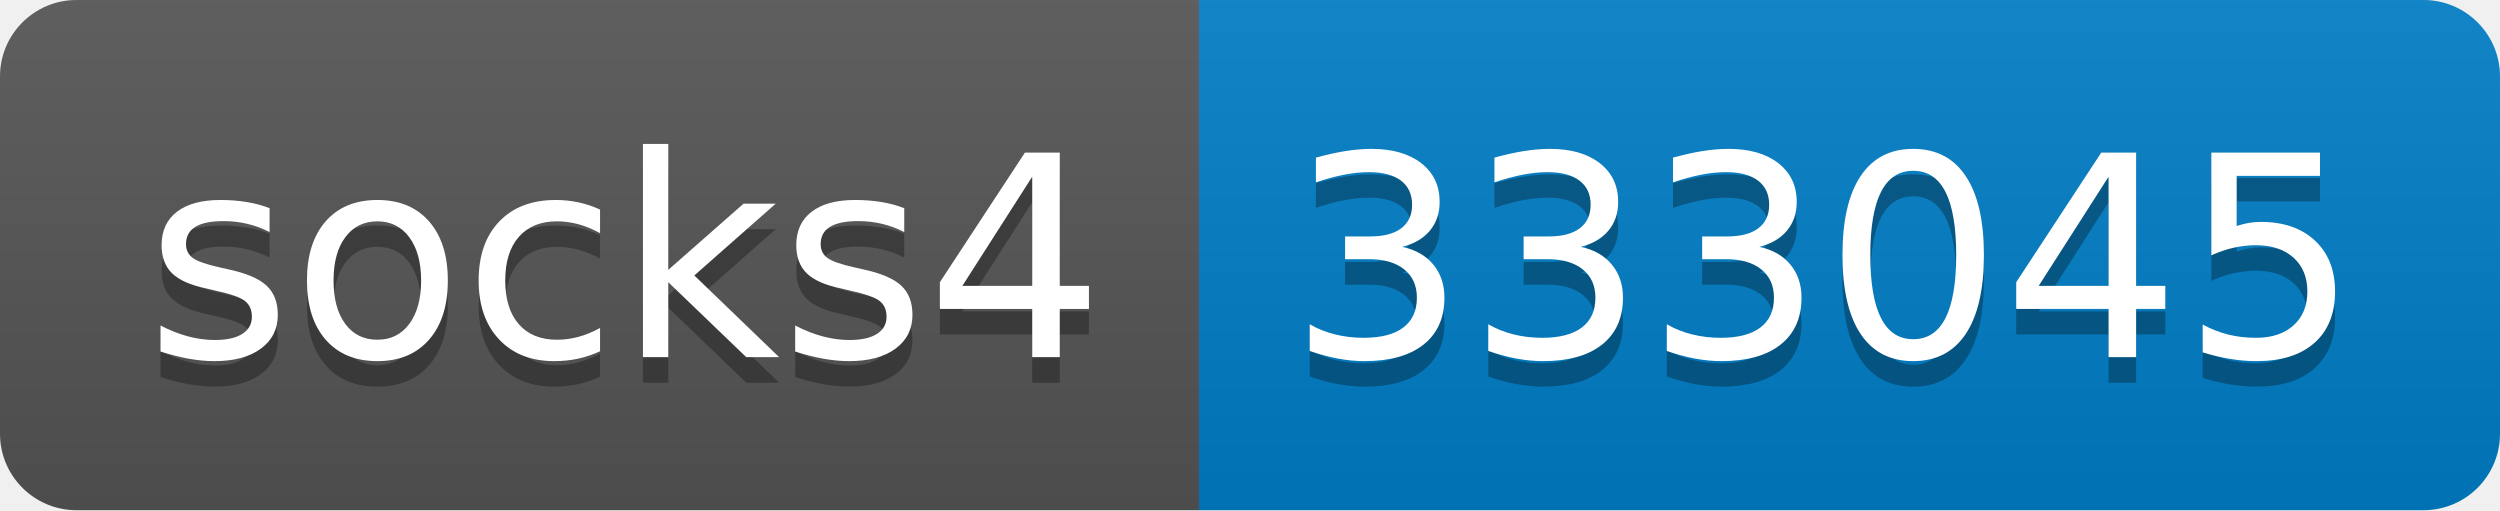
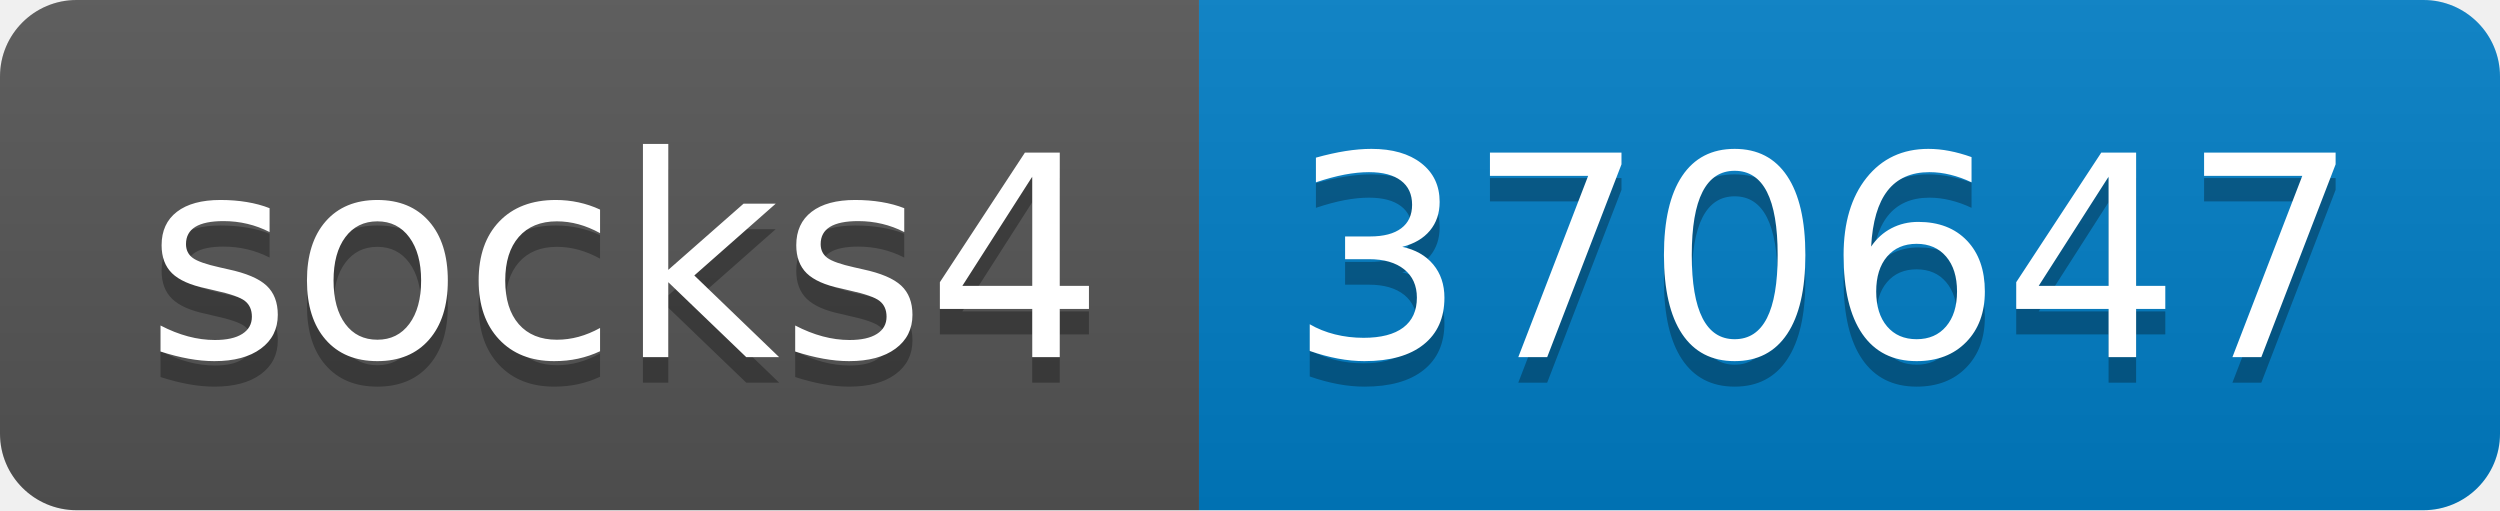
- <svg xmlns="http://www.w3.org/2000/svg" width="98" height="20" role="img" aria-label="socks4: 333045">
+ <svg xmlns="http://www.w3.org/2000/svg" width="98" height="20" role="img" aria-label="socks4: 370647">
  <linearGradient id="s" x2="0" y2="100%">
    <stop offset="0" stop-color="#bbb" stop-opacity=".1" />
    <stop offset="1" stop-opacity=".1" />
  </linearGradient>
  <clipPath id="r">
    <rect width="98" height="20" rx="3" fill="#fff" />
  </clipPath>
  <g clip-path="url(#r)">
    <rect width="47" height="20" fill="#555" />
    <rect x="47" width="51" height="20" fill="#007ec6" />
    <rect width="98" height="20" fill="url(#s)" />
  </g>
  <g fill="#fff" text-anchor="middle" font-family="Verdana,Geneva,DejaVu Sans,sans-serif" text-rendering="geometricPrecision" font-size="110">
    <text aria-hidden="true" x="245" y="150" fill="#010101" fill-opacity=".3" transform="scale(.1)" textLength="370">socks4</text>
    <text x="245" y="140" transform="scale(.1)" fill="#fff" textLength="370">socks4</text>
-     <text aria-hidden="true" x="715" y="150" fill="#010101" fill-opacity=".3" transform="scale(.1)" textLength="410">333045</text>
-     <text x="715" y="140" transform="scale(.1)" fill="#fff" textLength="410">333045</text>
+     <text aria-hidden="true" x="715" y="150" fill="#010101" fill-opacity=".3" transform="scale(.1)" textLength="410">370647</text>
+     <text x="715" y="140" transform="scale(.1)" fill="#fff" textLength="410">370647</text>
  </g>
</svg>
